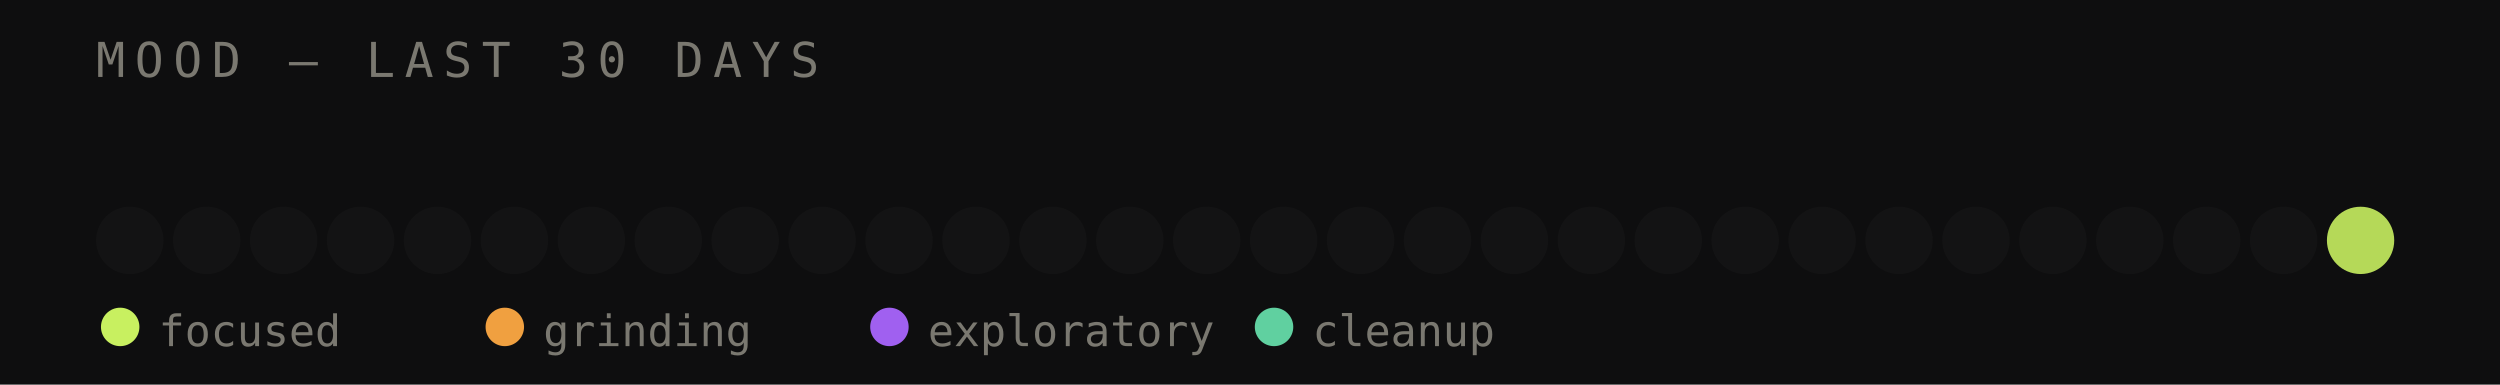
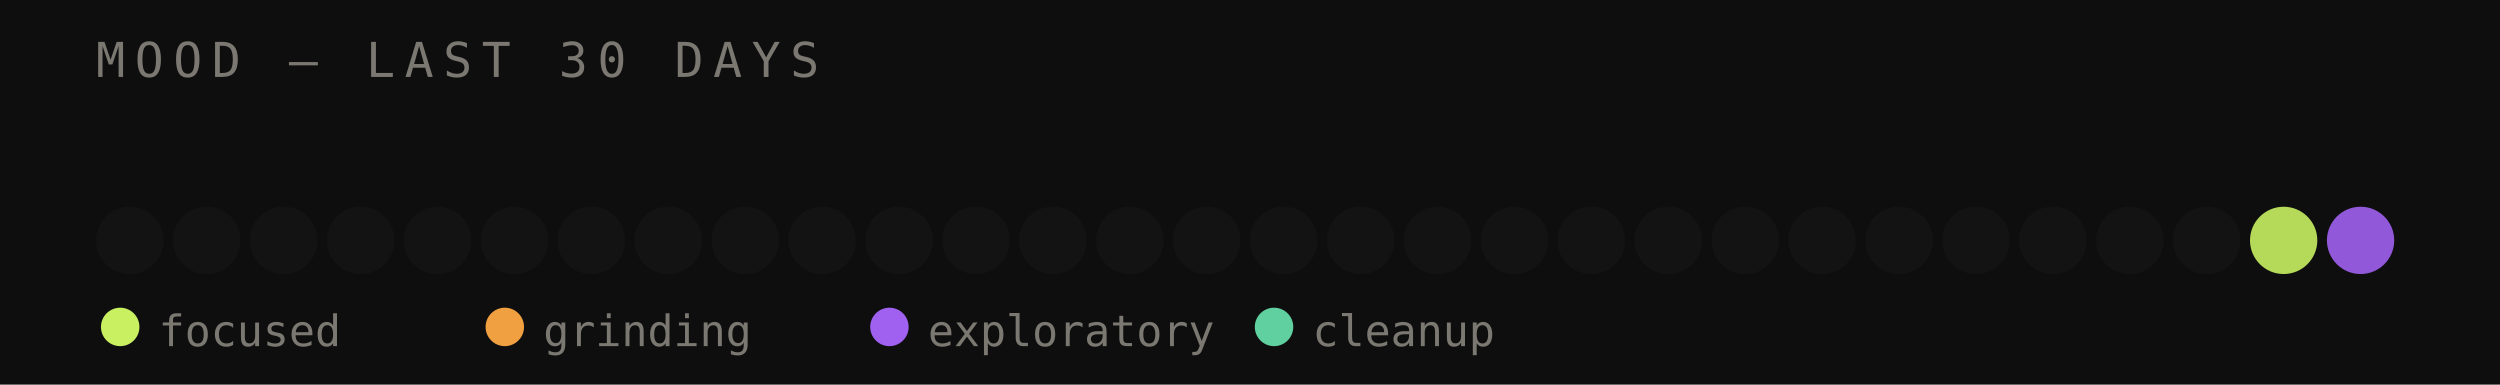
<svg xmlns="http://www.w3.org/2000/svg" width="520" height="80" viewBox="0 0 520 80">
  <rect width="520" height="80" fill="#0e0e0f" />
  <text x="20" y="16" font-family="monospace" font-size="10" fill="#7a7870" letter-spacing="2">MOOD — LAST 30 DAYS</text>
  <circle cx="27" cy="50" r="7" fill="#2a2a2a" opacity="0.2" />
  <circle cx="43" cy="50" r="7" fill="#2a2a2a" opacity="0.2" />
  <circle cx="59" cy="50" r="7" fill="#2a2a2a" opacity="0.2" />
  <circle cx="75" cy="50" r="7" fill="#2a2a2a" opacity="0.2" />
  <circle cx="91" cy="50" r="7" fill="#2a2a2a" opacity="0.2" />
  <circle cx="107" cy="50" r="7" fill="#2a2a2a" opacity="0.2" />
  <circle cx="123" cy="50" r="7" fill="#2a2a2a" opacity="0.2" />
  <circle cx="139" cy="50" r="7" fill="#2a2a2a" opacity="0.2" />
  <circle cx="155" cy="50" r="7" fill="#2a2a2a" opacity="0.2" />
  <circle cx="171" cy="50" r="7" fill="#2a2a2a" opacity="0.2" />
  <circle cx="187" cy="50" r="7" fill="#2a2a2a" opacity="0.2" />
  <circle cx="203" cy="50" r="7" fill="#2a2a2a" opacity="0.2" />
  <circle cx="219" cy="50" r="7" fill="#2a2a2a" opacity="0.2" />
  <circle cx="235" cy="50" r="7" fill="#2a2a2a" opacity="0.2" />
  <circle cx="251" cy="50" r="7" fill="#2a2a2a" opacity="0.2" />
  <circle cx="267" cy="50" r="7" fill="#2a2a2a" opacity="0.2" />
  <circle cx="283" cy="50" r="7" fill="#2a2a2a" opacity="0.2" />
  <circle cx="299" cy="50" r="7" fill="#2a2a2a" opacity="0.2" />
  <circle cx="315" cy="50" r="7" fill="#2a2a2a" opacity="0.2" />
  <circle cx="331" cy="50" r="7" fill="#2a2a2a" opacity="0.2" />
  <circle cx="347" cy="50" r="7" fill="#2a2a2a" opacity="0.2" />
  <circle cx="363" cy="50" r="7" fill="#2a2a2a" opacity="0.2" />
  <circle cx="379" cy="50" r="7" fill="#2a2a2a" opacity="0.2" />
  <circle cx="395" cy="50" r="7" fill="#2a2a2a" opacity="0.2" />
  <circle cx="411" cy="50" r="7" fill="#2a2a2a" opacity="0.2" />
  <circle cx="427" cy="50" r="7" fill="#2a2a2a" opacity="0.2" />
  <circle cx="443" cy="50" r="7" fill="#2a2a2a" opacity="0.2" />
  <circle cx="459" cy="50" r="7" fill="#2a2a2a" opacity="0.2" />
-   <circle cx="475" cy="50" r="7" fill="#2a2a2a" opacity="0.2" />
-   <circle cx="491" cy="50" r="7" fill="#c8f060" opacity="0.9" />
+   <circle cx="475" cy="50" r="7" fill="#c8f060" opacity="0.9" />
+   <circle cx="491" cy="50" r="7" fill="#a060f0" opacity="0.9" />
  <circle cx="25" cy="68" r="4" fill="#c8f060" />
  <text x="33" y="72" font-family="monospace" font-size="9" fill="#7a7870">focused</text>
  <circle cx="105" cy="68" r="4" fill="#f0a040" />
  <text x="113" y="72" font-family="monospace" font-size="9" fill="#7a7870">grinding</text>
  <circle cx="185" cy="68" r="4" fill="#a060f0" />
  <text x="193" y="72" font-family="monospace" font-size="9" fill="#7a7870">exploratory</text>
  <circle cx="265" cy="68" r="4" fill="#60d0a0" />
  <text x="273" y="72" font-family="monospace" font-size="9" fill="#7a7870">cleanup</text>
</svg>
